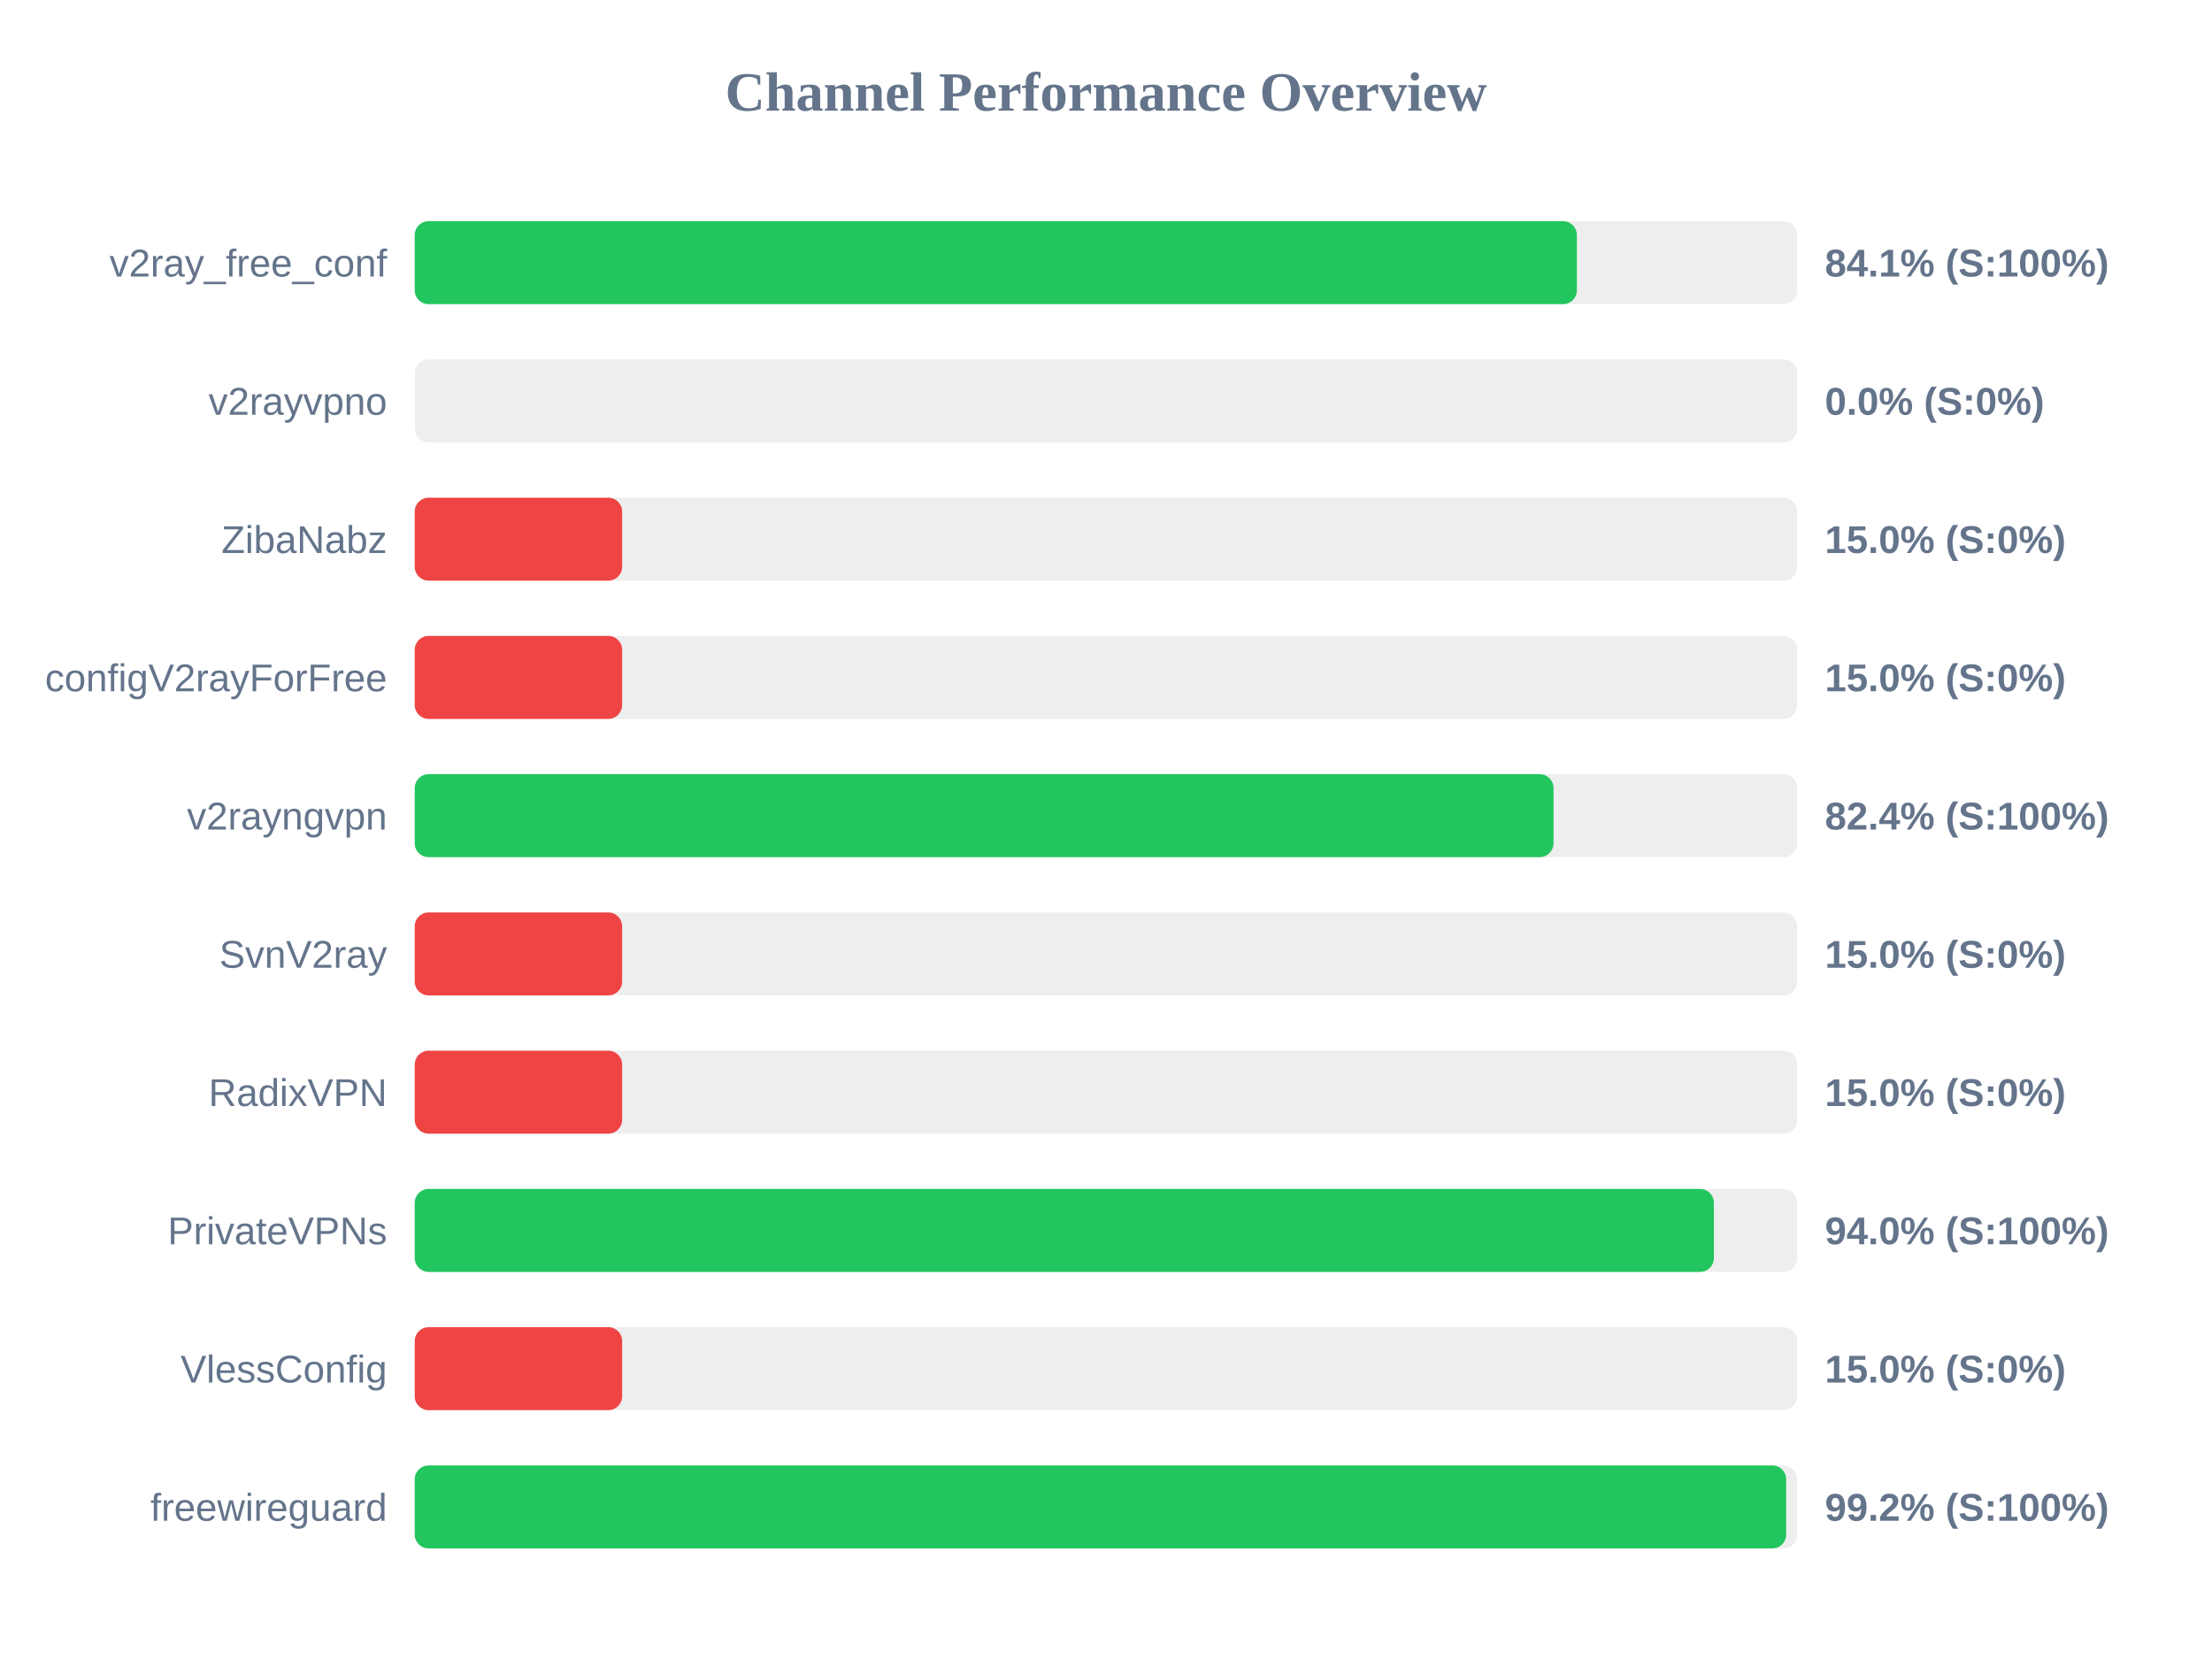
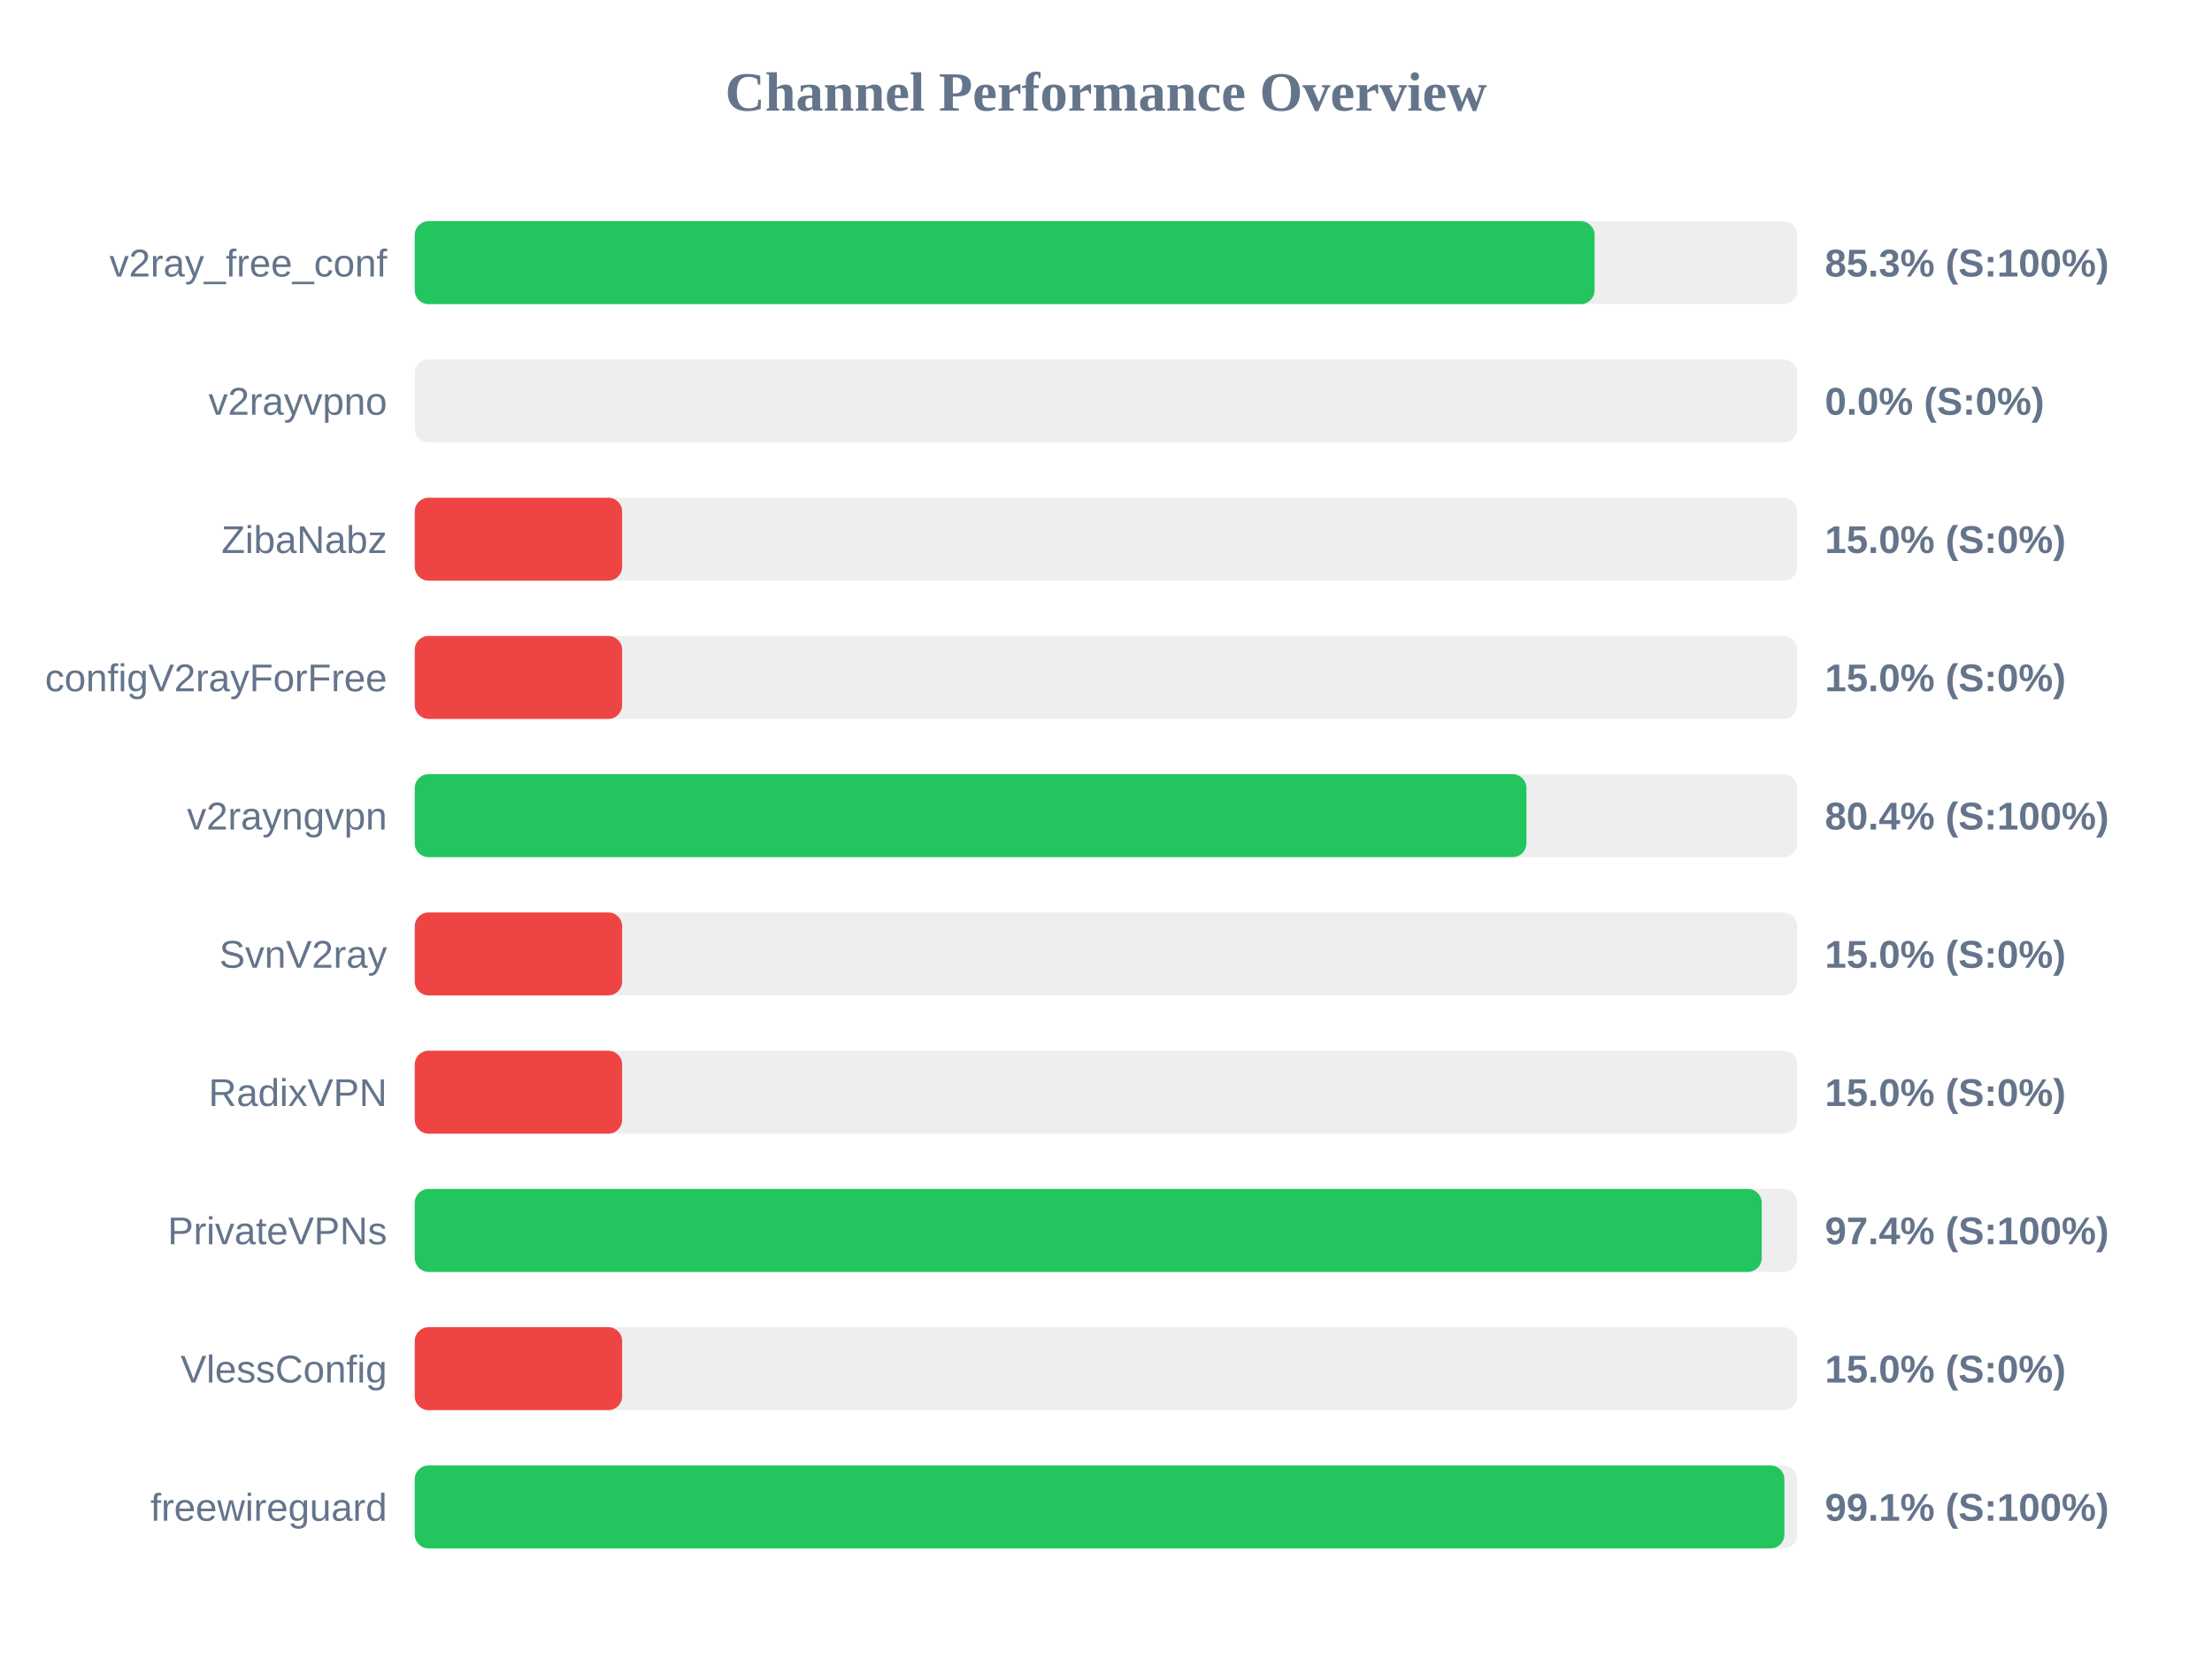
<svg xmlns="http://www.w3.org/2000/svg" width="800" height="600" version="1.1">
  <style>
        .row { font: 14px Arial; fill: #64748b; }
        .score { font: bold 14px Arial; fill: #64748b; }
    </style>
  <text x="400" y="40" text-anchor="middle" font-size="20px" font-weight="bold" fill="#64748b">Channel Performance Overview</text>
  <rect x="150" y="80" width="500" height="30" fill="#eee" rx="5" />
-   <rect x="150" y="80" width="420.3" height="30" fill="#22c55e" rx="5" />
+   <rect x="150" y="80" width="426.7" height="30" fill="#22c55e" rx="5" />
  <text x="140" y="100" text-anchor="end" class="row">v2ray_free_conf</text>
-   <text x="660" y="100" text-anchor="start" class="score">84.1% (S:100%)</text>
+   <text x="660" y="100" text-anchor="start" class="score">85.3% (S:100%)</text>
  <rect x="150" y="130" width="500" height="30" fill="#eee" rx="5" />
  <rect x="150" y="130" width="0.0" height="30" fill="#ef4444" rx="5" />
  <text x="140" y="150" text-anchor="end" class="row">v2rayvpno</text>
  <text x="660" y="150" text-anchor="start" class="score">0.0% (S:0%)</text>
  <rect x="150" y="180" width="500" height="30" fill="#eee" rx="5" />
  <rect x="150" y="180" width="75.0" height="30" fill="#ef4444" rx="5" />
  <text x="140" y="200" text-anchor="end" class="row">ZibaNabz</text>
  <text x="660" y="200" text-anchor="start" class="score">15.0% (S:0%)</text>
  <rect x="150" y="230" width="500" height="30" fill="#eee" rx="5" />
  <rect x="150" y="230" width="75.0" height="30" fill="#ef4444" rx="5" />
  <text x="140" y="250" text-anchor="end" class="row">configV2rayForFree</text>
  <text x="660" y="250" text-anchor="start" class="score">15.0% (S:0%)</text>
  <rect x="150" y="280" width="500" height="30" fill="#eee" rx="5" />
-   <rect x="150" y="280" width="411.85" height="30" fill="#22c55e" rx="5" />
+   <rect x="150" y="280" width="402.05" height="30" fill="#22c55e" rx="5" />
  <text x="140" y="300" text-anchor="end" class="row">v2rayngvpn</text>
-   <text x="660" y="300" text-anchor="start" class="score">82.4% (S:100%)</text>
+   <text x="660" y="300" text-anchor="start" class="score">80.4% (S:100%)</text>
  <rect x="150" y="330" width="500" height="30" fill="#eee" rx="5" />
  <rect x="150" y="330" width="75.0" height="30" fill="#ef4444" rx="5" />
  <text x="140" y="350" text-anchor="end" class="row">SvnV2ray</text>
  <text x="660" y="350" text-anchor="start" class="score">15.0% (S:0%)</text>
  <rect x="150" y="380" width="500" height="30" fill="#eee" rx="5" />
  <rect x="150" y="380" width="75.0" height="30" fill="#ef4444" rx="5" />
  <text x="140" y="400" text-anchor="end" class="row">RadixVPN</text>
  <text x="660" y="400" text-anchor="start" class="score">15.0% (S:0%)</text>
  <rect x="150" y="430" width="500" height="30" fill="#eee" rx="5" />
-   <rect x="150" y="430" width="469.85" height="30" fill="#22c55e" rx="5" />
+   <rect x="150" y="430" width="487.15" height="30" fill="#22c55e" rx="5" />
  <text x="140" y="450" text-anchor="end" class="row">PrivateVPNs</text>
-   <text x="660" y="450" text-anchor="start" class="score">94.0% (S:100%)</text>
+   <text x="660" y="450" text-anchor="start" class="score">97.4% (S:100%)</text>
  <rect x="150" y="480" width="500" height="30" fill="#eee" rx="5" />
  <rect x="150" y="480" width="75.0" height="30" fill="#ef4444" rx="5" />
  <text x="140" y="500" text-anchor="end" class="row">VlessConfig</text>
  <text x="660" y="500" text-anchor="start" class="score">15.0% (S:0%)</text>
  <rect x="150" y="530" width="500" height="30" fill="#eee" rx="5" />
-   <rect x="150" y="530" width="496.0" height="30" fill="#22c55e" rx="5" />
+   <rect x="150" y="530" width="495.35" height="30" fill="#22c55e" rx="5" />
  <text x="140" y="550" text-anchor="end" class="row">freewireguard</text>
-   <text x="660" y="550" text-anchor="start" class="score">99.2% (S:100%)</text>
+   <text x="660" y="550" text-anchor="start" class="score">99.1% (S:100%)</text>
</svg>
